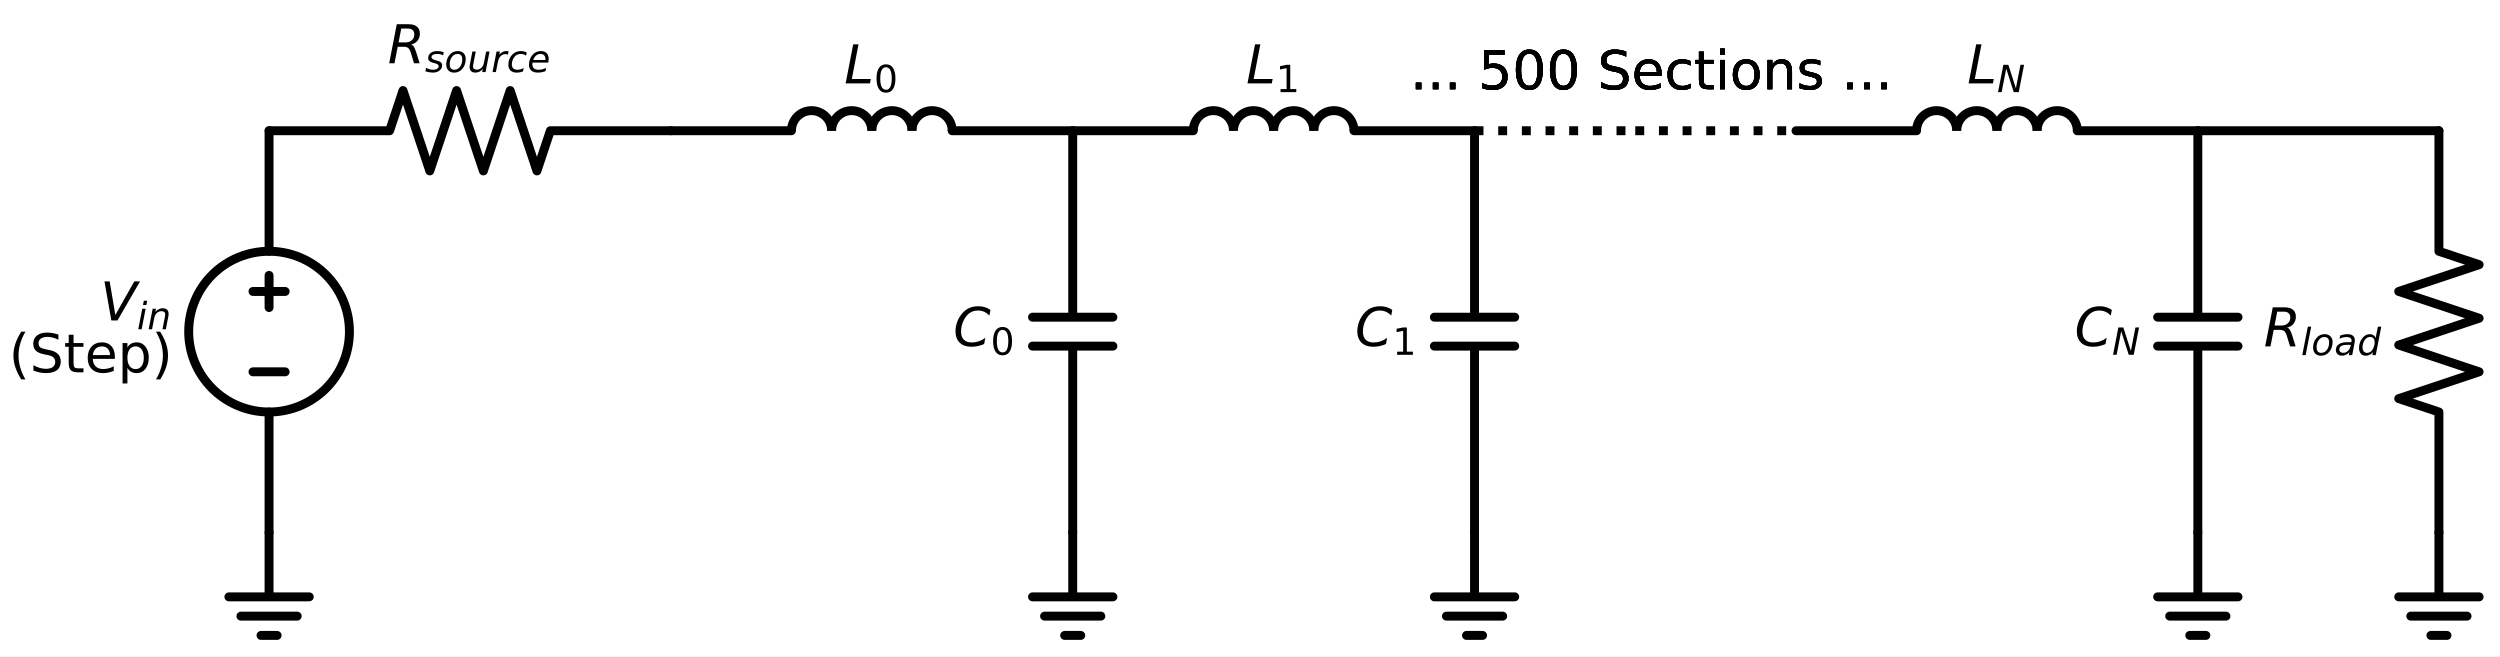
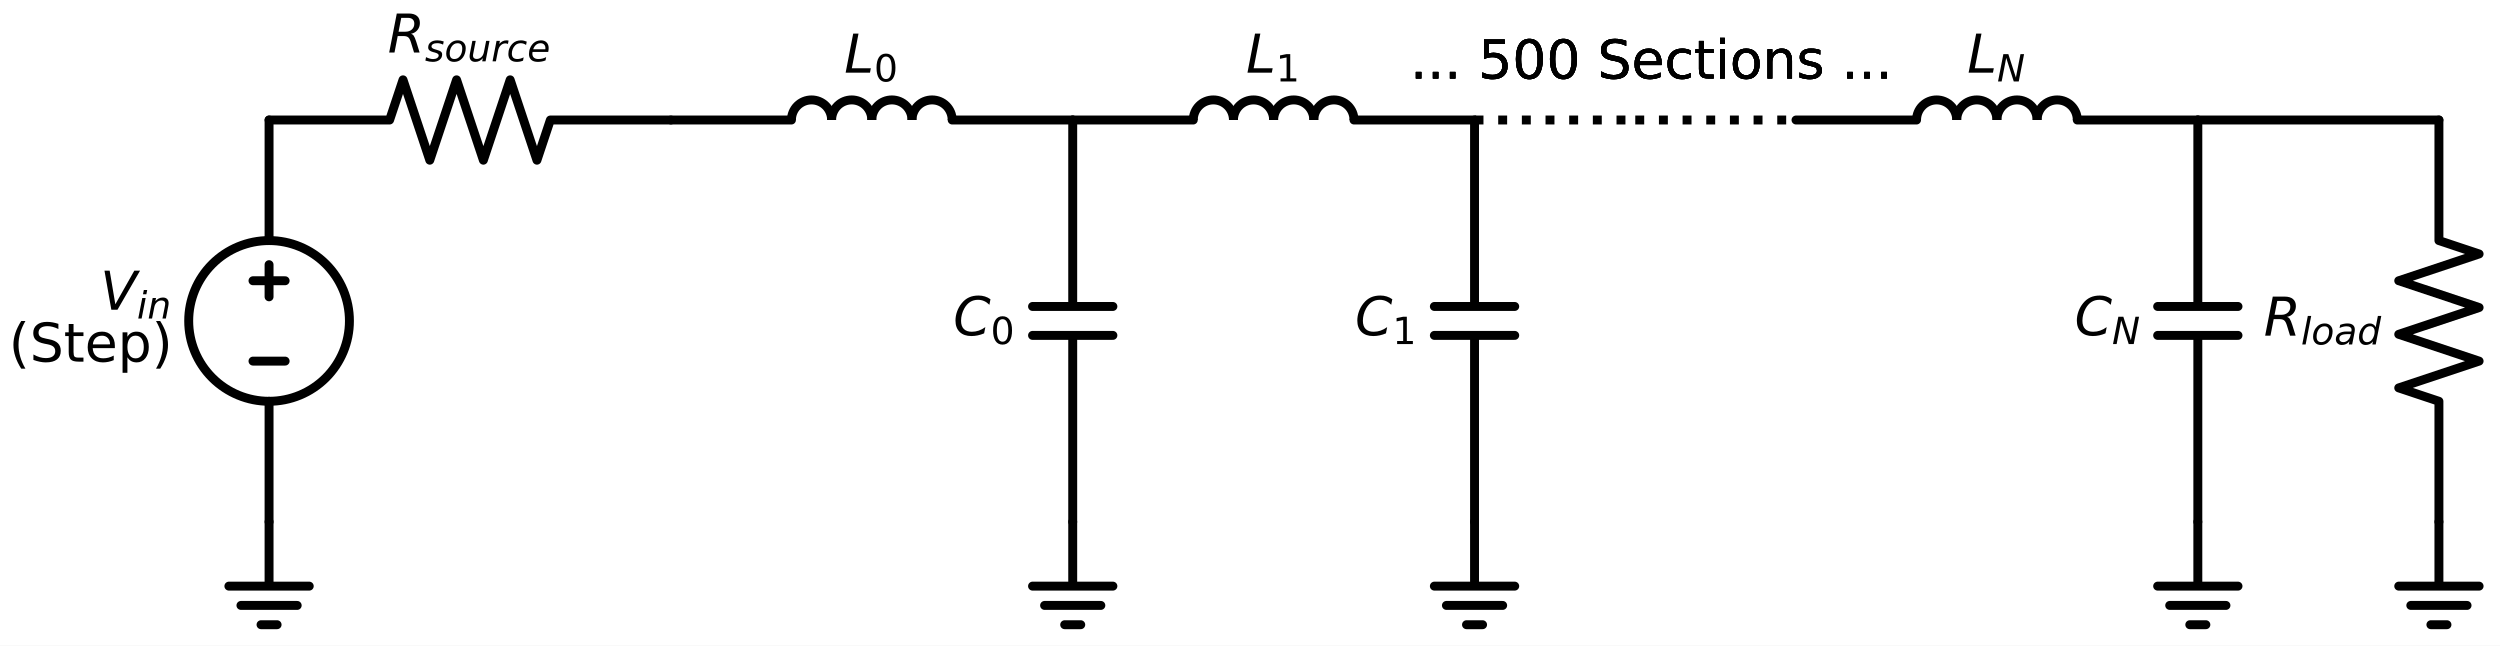
- <svg xmlns="http://www.w3.org/2000/svg" xmlns:xlink="http://www.w3.org/1999/xlink" width="559.944pt" height="147pt" viewBox="0 0 559.944 147" version="1.1">
+ <svg xmlns="http://www.w3.org/2000/svg" xmlns:xlink="http://www.w3.org/1999/xlink" width="559.944pt" height="144.6pt" viewBox="0 0 559.944 144.6" version="1.1">
  <defs>
    <style type="text/css">*{stroke-linejoin: round; stroke-linecap: butt}</style>
  </defs>
  <g id="figure_1">
    <g id="patch_1">
-       <path d="M 0 147  L 559.944 147  L 559.944 0  L 0 0  z " style="fill: #ffffff" />
+       <path d="M 0 144.6  L 559.944 144.6  L 559.944 0  L 0 0  z " style="fill: #ffffff" />
    </g>
    <g id="axes_1">
      <g id="patch_2">
-         <path d="M 60.264 92.28  C 65.038 92.28 69.616 90.383 72.992 87.008  C 76.367 83.632 78.264 79.054 78.264 74.28  C 78.264 69.506 76.367 64.928 72.992 61.552  C 69.616 58.177 65.038 56.28 60.264 56.28  C 55.49 56.28 50.912 58.177 47.536 61.552  C 44.161 64.928 42.264 69.506 42.264 74.28  C 42.264 79.054 44.161 83.632 47.536 87.008  C 50.912 90.383 55.49 92.28 60.264 92.28  L 60.264 92.28  z " clip-path="url(#p47daf1d12e)" style="fill: none; stroke: #000000; stroke-width: 2; stroke-linejoin: miter" />
+         <path d="M 60.264 89.88  C 65.038 89.88 69.616 87.983 72.992 84.608  C 76.367 81.232 78.264 76.654 78.264 71.88  C 78.264 67.106 76.367 62.528 72.992 59.152  C 69.616 55.777 65.038 53.88 60.264 53.88  C 55.49 53.88 50.912 55.777 47.536 59.152  C 44.161 62.528 42.264 67.106 42.264 71.88  C 42.264 76.654 44.161 81.232 47.536 84.608  C 50.912 87.983 55.49 89.88 60.264 89.88  L 60.264 89.88  z " clip-path="url(#p64f43b0d1f)" style="fill: none; stroke: #000000; stroke-width: 2; stroke-linejoin: miter" />
      </g>
      <g id="patch_3">
-         <path d="M 186.264 29.28  C 186.264 28.087 185.79 26.942 184.946 26.098  C 184.102 25.254 182.957 24.78 181.764 24.78  C 180.571 24.78 179.426 25.254 178.582 26.098  C 177.738 26.942 177.264 28.087 177.264 29.28  " clip-path="url(#p47daf1d12e)" style="fill: none; stroke: #000000; stroke-width: 2; stroke-linejoin: miter" />
+         <path d="M 186.264 26.88  C 186.264 25.687 185.79 24.542 184.946 23.698  C 184.102 22.854 182.957 22.38 181.764 22.38  C 180.571 22.38 179.426 22.854 178.582 23.698  C 177.738 24.542 177.264 25.687 177.264 26.88  " clip-path="url(#p64f43b0d1f)" style="fill: none; stroke: #000000; stroke-width: 2; stroke-linejoin: miter" />
      </g>
      <g id="patch_4">
-         <path d="M 195.264 29.28  C 195.264 28.087 194.79 26.942 193.946 26.098  C 193.102 25.254 191.957 24.78 190.764 24.78  C 189.571 24.78 188.426 25.254 187.582 26.098  C 186.738 26.942 186.264 28.087 186.264 29.28  " clip-path="url(#p47daf1d12e)" style="fill: none; stroke: #000000; stroke-width: 2; stroke-linejoin: miter" />
+         <path d="M 195.264 26.88  C 195.264 25.687 194.79 24.542 193.946 23.698  C 193.102 22.854 191.957 22.38 190.764 22.38  C 189.571 22.38 188.426 22.854 187.582 23.698  C 186.738 24.542 186.264 25.687 186.264 26.88  " clip-path="url(#p64f43b0d1f)" style="fill: none; stroke: #000000; stroke-width: 2; stroke-linejoin: miter" />
      </g>
      <g id="patch_5">
-         <path d="M 204.264 29.28  C 204.264 28.087 203.79 26.942 202.946 26.098  C 202.102 25.254 200.957 24.78 199.764 24.78  C 198.571 24.78 197.426 25.254 196.582 26.098  C 195.738 26.942 195.264 28.087 195.264 29.28  " clip-path="url(#p47daf1d12e)" style="fill: none; stroke: #000000; stroke-width: 2; stroke-linejoin: miter" />
+         <path d="M 204.264 26.88  C 204.264 25.687 203.79 24.542 202.946 23.698  C 202.102 22.854 200.957 22.38 199.764 22.38  C 198.571 22.38 197.426 22.854 196.582 23.698  C 195.738 24.542 195.264 25.687 195.264 26.88  " clip-path="url(#p64f43b0d1f)" style="fill: none; stroke: #000000; stroke-width: 2; stroke-linejoin: miter" />
      </g>
      <g id="patch_6">
-         <path d="M 213.264 29.28  C 213.264 28.087 212.79 26.942 211.946 26.098  C 211.102 25.254 209.957 24.78 208.764 24.78  C 207.571 24.78 206.426 25.254 205.582 26.098  C 204.738 26.942 204.264 28.087 204.264 29.28  " clip-path="url(#p47daf1d12e)" style="fill: none; stroke: #000000; stroke-width: 2; stroke-linejoin: miter" />
+         <path d="M 213.264 26.88  C 213.264 25.687 212.79 24.542 211.946 23.698  C 211.102 22.854 209.957 22.38 208.764 22.38  C 207.571 22.38 206.426 22.854 205.582 23.698  C 204.738 24.542 204.264 25.687 204.264 26.88  " clip-path="url(#p64f43b0d1f)" style="fill: none; stroke: #000000; stroke-width: 2; stroke-linejoin: miter" />
      </g>
      <g id="patch_7">
-         <path d="M 276.264 29.28  C 276.264 28.087 275.79 26.942 274.946 26.098  C 274.102 25.254 272.957 24.78 271.764 24.78  C 270.571 24.78 269.426 25.254 268.582 26.098  C 267.738 26.942 267.264 28.087 267.264 29.28  " clip-path="url(#p47daf1d12e)" style="fill: none; stroke: #000000; stroke-width: 2; stroke-linejoin: miter" />
+         <path d="M 276.264 26.88  C 276.264 25.687 275.79 24.542 274.946 23.698  C 274.102 22.854 272.957 22.38 271.764 22.38  C 270.571 22.38 269.426 22.854 268.582 23.698  C 267.738 24.542 267.264 25.687 267.264 26.88  " clip-path="url(#p64f43b0d1f)" style="fill: none; stroke: #000000; stroke-width: 2; stroke-linejoin: miter" />
      </g>
      <g id="patch_8">
-         <path d="M 285.264 29.28  C 285.264 28.087 284.79 26.942 283.946 26.098  C 283.102 25.254 281.957 24.78 280.764 24.78  C 279.571 24.78 278.426 25.254 277.582 26.098  C 276.738 26.942 276.264 28.087 276.264 29.28  " clip-path="url(#p47daf1d12e)" style="fill: none; stroke: #000000; stroke-width: 2; stroke-linejoin: miter" />
+         <path d="M 285.264 26.88  C 285.264 25.687 284.79 24.542 283.946 23.698  C 283.102 22.854 281.957 22.38 280.764 22.38  C 279.571 22.38 278.426 22.854 277.582 23.698  C 276.738 24.542 276.264 25.687 276.264 26.88  " clip-path="url(#p64f43b0d1f)" style="fill: none; stroke: #000000; stroke-width: 2; stroke-linejoin: miter" />
      </g>
      <g id="patch_9">
-         <path d="M 294.264 29.28  C 294.264 28.087 293.79 26.942 292.946 26.098  C 292.102 25.254 290.957 24.78 289.764 24.78  C 288.571 24.78 287.426 25.254 286.582 26.098  C 285.738 26.942 285.264 28.087 285.264 29.28  " clip-path="url(#p47daf1d12e)" style="fill: none; stroke: #000000; stroke-width: 2; stroke-linejoin: miter" />
+         <path d="M 294.264 26.88  C 294.264 25.687 293.79 24.542 292.946 23.698  C 292.102 22.854 290.957 22.38 289.764 22.38  C 288.571 22.38 287.426 22.854 286.582 23.698  C 285.738 24.542 285.264 25.687 285.264 26.88  " clip-path="url(#p64f43b0d1f)" style="fill: none; stroke: #000000; stroke-width: 2; stroke-linejoin: miter" />
      </g>
      <g id="patch_10">
-         <path d="M 303.264 29.28  C 303.264 28.087 302.79 26.942 301.946 26.098  C 301.102 25.254 299.957 24.78 298.764 24.78  C 297.571 24.78 296.426 25.254 295.582 26.098  C 294.738 26.942 294.264 28.087 294.264 29.28  " clip-path="url(#p47daf1d12e)" style="fill: none; stroke: #000000; stroke-width: 2; stroke-linejoin: miter" />
+         <path d="M 303.264 26.88  C 303.264 25.687 302.79 24.542 301.946 23.698  C 301.102 22.854 299.957 22.38 298.764 22.38  C 297.571 22.38 296.426 22.854 295.582 23.698  C 294.738 24.542 294.264 25.687 294.264 26.88  " clip-path="url(#p64f43b0d1f)" style="fill: none; stroke: #000000; stroke-width: 2; stroke-linejoin: miter" />
      </g>
      <g id="patch_11">
-         <path d="M 438.264 29.28  C 438.264 28.087 437.79 26.942 436.946 26.098  C 436.102 25.254 434.957 24.78 433.764 24.78  C 432.571 24.78 431.426 25.254 430.582 26.098  C 429.738 26.942 429.264 28.087 429.264 29.28  " clip-path="url(#p47daf1d12e)" style="fill: none; stroke: #000000; stroke-width: 2; stroke-linejoin: miter" />
+         <path d="M 438.264 26.88  C 438.264 25.687 437.79 24.542 436.946 23.698  C 436.102 22.854 434.957 22.38 433.764 22.38  C 432.571 22.38 431.426 22.854 430.582 23.698  C 429.738 24.542 429.264 25.687 429.264 26.88  " clip-path="url(#p64f43b0d1f)" style="fill: none; stroke: #000000; stroke-width: 2; stroke-linejoin: miter" />
      </g>
      <g id="patch_12">
-         <path d="M 447.264 29.28  C 447.264 28.087 446.79 26.942 445.946 26.098  C 445.102 25.254 443.957 24.78 442.764 24.78  C 441.571 24.78 440.426 25.254 439.582 26.098  C 438.738 26.942 438.264 28.087 438.264 29.28  " clip-path="url(#p47daf1d12e)" style="fill: none; stroke: #000000; stroke-width: 2; stroke-linejoin: miter" />
+         <path d="M 447.264 26.88  C 447.264 25.687 446.79 24.542 445.946 23.698  C 445.102 22.854 443.957 22.38 442.764 22.38  C 441.571 22.38 440.426 22.854 439.582 23.698  C 438.738 24.542 438.264 25.687 438.264 26.88  " clip-path="url(#p64f43b0d1f)" style="fill: none; stroke: #000000; stroke-width: 2; stroke-linejoin: miter" />
      </g>
      <g id="patch_13">
-         <path d="M 456.264 29.28  C 456.264 28.087 455.79 26.942 454.946 26.098  C 454.102 25.254 452.957 24.78 451.764 24.78  C 450.571 24.78 449.426 25.254 448.582 26.098  C 447.738 26.942 447.264 28.087 447.264 29.28  " clip-path="url(#p47daf1d12e)" style="fill: none; stroke: #000000; stroke-width: 2; stroke-linejoin: miter" />
+         <path d="M 456.264 26.88  C 456.264 25.687 455.79 24.542 454.946 23.698  C 454.102 22.854 452.957 22.38 451.764 22.38  C 450.571 22.38 449.426 22.854 448.582 23.698  C 447.738 24.542 447.264 25.687 447.264 26.88  " clip-path="url(#p64f43b0d1f)" style="fill: none; stroke: #000000; stroke-width: 2; stroke-linejoin: miter" />
      </g>
      <g id="patch_14">
-         <path d="M 465.264 29.28  C 465.264 28.087 464.79 26.942 463.946 26.098  C 463.102 25.254 461.957 24.78 460.764 24.78  C 459.571 24.78 458.426 25.254 457.582 26.098  C 456.738 26.942 456.264 28.087 456.264 29.28  " clip-path="url(#p47daf1d12e)" style="fill: none; stroke: #000000; stroke-width: 2; stroke-linejoin: miter" />
+         <path d="M 465.264 26.88  C 465.264 25.687 464.79 24.542 463.946 23.698  C 463.102 22.854 461.957 22.38 460.764 22.38  C 459.571 22.38 458.426 22.854 457.582 23.698  C 456.738 24.542 456.264 25.687 456.264 26.88  " clip-path="url(#p64f43b0d1f)" style="fill: none; stroke: #000000; stroke-width: 2; stroke-linejoin: miter" />
      </g>
      <g id="line2d_1">
-         <path d="M 60.264 119.28  L 60.264 133.68  L 51.264 133.68  L 69.264 133.68  M 53.964 138  L 66.564 138  M 58.464 142.32  L 62.064 142.32  " clip-path="url(#p47daf1d12e)" style="fill: none; stroke: #000000; stroke-width: 2; stroke-linecap: round" />
+         <path d="M 60.264 116.88  L 60.264 131.28  L 51.264 131.28  L 69.264 131.28  M 53.964 135.6  L 66.564 135.6  M 58.464 139.92  L 62.064 139.92  " clip-path="url(#p64f43b0d1f)" style="fill: none; stroke: #000000; stroke-width: 2; stroke-linecap: round" />
      </g>
      <g id="line2d_2">
-         <path d="M 60.264 119.28  L 60.264 92.28  L 60.264 92.28  M 60.264 56.28  L 60.264 56.28  L 60.264 29.28  " clip-path="url(#p47daf1d12e)" style="fill: none; stroke: #000000; stroke-width: 2; stroke-linecap: round" />
+         <path d="M 60.264 116.88  L 60.264 89.88  L 60.264 89.88  M 60.264 53.88  L 60.264 53.88  L 60.264 26.88  " clip-path="url(#p64f43b0d1f)" style="fill: none; stroke: #000000; stroke-width: 2; stroke-linecap: round" />
      </g>
      <g id="line2d_3">
-         <path d="M 63.864 83.28  L 56.664 83.28  " clip-path="url(#p47daf1d12e)" style="fill: none; stroke: #000000; stroke-width: 2; stroke-linecap: round" />
+         <path d="M 63.864 80.88  L 56.664 80.88  " clip-path="url(#p64f43b0d1f)" style="fill: none; stroke: #000000; stroke-width: 2; stroke-linecap: round" />
      </g>
      <g id="line2d_4">
-         <path d="M 60.264 68.88  L 60.264 61.68  " clip-path="url(#p47daf1d12e)" style="fill: none; stroke: #000000; stroke-width: 2; stroke-linecap: round" />
+         <path d="M 60.264 66.48  L 60.264 59.28  " clip-path="url(#p64f43b0d1f)" style="fill: none; stroke: #000000; stroke-width: 2; stroke-linecap: round" />
      </g>
      <g id="line2d_5">
-         <path d="M 63.864 65.28  L 56.664 65.28  " clip-path="url(#p47daf1d12e)" style="fill: none; stroke: #000000; stroke-width: 2; stroke-linecap: round" />
+         <path d="M 63.864 62.88  L 56.664 62.88  " clip-path="url(#p64f43b0d1f)" style="fill: none; stroke: #000000; stroke-width: 2; stroke-linecap: round" />
      </g>
      <g id="line2d_6">
-         <path d="M 60.264 29.28  L 87.264 29.28  L 90.264 20.28  L 96.264 38.28  L 102.264 20.28  L 108.264 38.28  L 114.264 20.28  L 120.264 38.28  L 123.264 29.28  L 150.264 29.28  " clip-path="url(#p47daf1d12e)" style="fill: none; stroke: #000000; stroke-width: 2; stroke-linecap: round" />
+         <path d="M 60.264 26.88  L 87.264 26.88  L 90.264 17.88  L 96.264 35.88  L 102.264 17.88  L 108.264 35.88  L 114.264 17.88  L 120.264 35.88  L 123.264 26.88  L 150.264 26.88  " clip-path="url(#p64f43b0d1f)" style="fill: none; stroke: #000000; stroke-width: 2; stroke-linecap: round" />
      </g>
      <g id="line2d_7">
-         <path d="M 150.264 29.28  L 177.264 29.28  M 213.264 29.28  L 240.264 29.28  " clip-path="url(#p47daf1d12e)" style="fill: none; stroke: #000000; stroke-width: 2; stroke-linecap: round" />
+         <path d="M 150.264 26.88  L 177.264 26.88  M 213.264 26.88  L 240.264 26.88  " clip-path="url(#p64f43b0d1f)" style="fill: none; stroke: #000000; stroke-width: 2; stroke-linecap: round" />
      </g>
      <g id="line2d_8">
-         <path d="M 240.264 29.28  L 240.264 71.04  M 249.264 71.04  L 231.264 71.04  M 249.264 77.52  L 231.264 77.52  M 240.264 77.52  L 240.264 119.28  " clip-path="url(#p47daf1d12e)" style="fill: none; stroke: #000000; stroke-width: 2; stroke-linecap: round" />
+         <path d="M 240.264 26.88  L 240.264 68.64  M 249.264 68.64  L 231.264 68.64  M 249.264 75.12  L 231.264 75.12  M 240.264 75.12  L 240.264 116.88  " clip-path="url(#p64f43b0d1f)" style="fill: none; stroke: #000000; stroke-width: 2; stroke-linecap: round" />
      </g>
      <g id="line2d_9">
-         <path d="M 240.264 119.28  L 240.264 133.68  L 231.264 133.68  L 249.264 133.68  M 233.964 138  L 246.564 138  M 238.464 142.32  L 242.064 142.32  " clip-path="url(#p47daf1d12e)" style="fill: none; stroke: #000000; stroke-width: 2; stroke-linecap: round" />
+         <path d="M 240.264 116.88  L 240.264 131.28  L 231.264 131.28  L 249.264 131.28  M 233.964 135.6  L 246.564 135.6  M 238.464 139.92  L 242.064 139.92  " clip-path="url(#p64f43b0d1f)" style="fill: none; stroke: #000000; stroke-width: 2; stroke-linecap: round" />
      </g>
      <g id="line2d_10">
-         <path d="M 240.264 29.28  L 267.264 29.28  M 303.264 29.28  L 330.264 29.28  " clip-path="url(#p47daf1d12e)" style="fill: none; stroke: #000000; stroke-width: 2; stroke-linecap: round" />
+         <path d="M 240.264 26.88  L 267.264 26.88  M 303.264 26.88  L 330.264 26.88  " clip-path="url(#p64f43b0d1f)" style="fill: none; stroke: #000000; stroke-width: 2; stroke-linecap: round" />
      </g>
      <g id="line2d_11">
-         <path d="M 330.264 29.28  L 330.264 71.04  M 339.264 71.04  L 321.264 71.04  M 339.264 77.52  L 321.264 77.52  M 330.264 77.52  L 330.264 119.28  " clip-path="url(#p47daf1d12e)" style="fill: none; stroke: #000000; stroke-width: 2; stroke-linecap: round" />
+         <path d="M 330.264 26.88  L 330.264 68.64  M 339.264 68.64  L 321.264 68.64  M 339.264 75.12  L 321.264 75.12  M 330.264 75.12  L 330.264 116.88  " clip-path="url(#p64f43b0d1f)" style="fill: none; stroke: #000000; stroke-width: 2; stroke-linecap: round" />
      </g>
      <g id="line2d_12">
-         <path d="M 330.264 119.28  L 330.264 133.68  L 321.264 133.68  L 339.264 133.68  M 323.964 138  L 336.564 138  M 328.464 142.32  L 332.064 142.32  " clip-path="url(#p47daf1d12e)" style="fill: none; stroke: #000000; stroke-width: 2; stroke-linecap: round" />
+         <path d="M 330.264 116.88  L 330.264 131.28  L 321.264 131.28  L 339.264 131.28  M 323.964 135.6  L 336.564 135.6  M 328.464 139.92  L 332.064 139.92  " clip-path="url(#p64f43b0d1f)" style="fill: none; stroke: #000000; stroke-width: 2; stroke-linecap: round" />
      </g>
      <g id="line2d_13">
-         <path d="M 330.264 29.28  L 348.264 29.28  L 366.264 29.28  " clip-path="url(#p47daf1d12e)" style="fill: none; stroke-dasharray: 2,3.3; stroke-dashoffset: 0; stroke: #000000; stroke-width: 2" />
+         <path d="M 330.264 26.88  L 348.264 26.88  L 366.264 26.88  " clip-path="url(#p64f43b0d1f)" style="fill: none; stroke-dasharray: 2,3.3; stroke-dashoffset: 0; stroke: #000000; stroke-width: 2" />
      </g>
      <g id="line2d_14">
-         <path d="M 366.264 29.28  L 384.264 29.28  L 402.264 29.28  " clip-path="url(#p47daf1d12e)" style="fill: none; stroke-dasharray: 2,3.3; stroke-dashoffset: 0; stroke: #000000; stroke-width: 2" />
+         <path d="M 366.264 26.88  L 384.264 26.88  L 402.264 26.88  " clip-path="url(#p64f43b0d1f)" style="fill: none; stroke-dasharray: 2,3.3; stroke-dashoffset: 0; stroke: #000000; stroke-width: 2" />
      </g>
      <g id="line2d_15">
-         <path d="M 402.264 29.28  L 429.264 29.28  M 465.264 29.28  L 492.264 29.28  " clip-path="url(#p47daf1d12e)" style="fill: none; stroke: #000000; stroke-width: 2; stroke-linecap: round" />
+         <path d="M 402.264 26.88  L 429.264 26.88  M 465.264 26.88  L 492.264 26.88  " clip-path="url(#p64f43b0d1f)" style="fill: none; stroke: #000000; stroke-width: 2; stroke-linecap: round" />
      </g>
      <g id="line2d_16">
-         <path d="M 492.264 29.28  L 492.264 71.04  M 501.264 71.04  L 483.264 71.04  M 501.264 77.52  L 483.264 77.52  M 492.264 77.52  L 492.264 119.28  " clip-path="url(#p47daf1d12e)" style="fill: none; stroke: #000000; stroke-width: 2; stroke-linecap: round" />
+         <path d="M 492.264 26.88  L 492.264 68.64  M 501.264 68.64  L 483.264 68.64  M 501.264 75.12  L 483.264 75.12  M 492.264 75.12  L 492.264 116.88  " clip-path="url(#p64f43b0d1f)" style="fill: none; stroke: #000000; stroke-width: 2; stroke-linecap: round" />
      </g>
      <g id="line2d_17">
-         <path d="M 492.264 119.28  L 492.264 133.68  L 483.264 133.68  L 501.264 133.68  M 485.964 138  L 498.564 138  M 490.464 142.32  L 494.064 142.32  " clip-path="url(#p47daf1d12e)" style="fill: none; stroke: #000000; stroke-width: 2; stroke-linecap: round" />
+         <path d="M 492.264 116.88  L 492.264 131.28  L 483.264 131.28  L 501.264 131.28  M 485.964 135.6  L 498.564 135.6  M 490.464 139.92  L 494.064 139.92  " clip-path="url(#p64f43b0d1f)" style="fill: none; stroke: #000000; stroke-width: 2; stroke-linecap: round" />
      </g>
      <g id="line2d_18">
-         <path d="M 492.264 29.28  L 519.264 29.28  L 546.264 29.28  " clip-path="url(#p47daf1d12e)" style="fill: none; stroke: #000000; stroke-width: 2; stroke-linecap: round" />
+         <path d="M 492.264 26.88  L 519.264 26.88  L 546.264 26.88  " clip-path="url(#p64f43b0d1f)" style="fill: none; stroke: #000000; stroke-width: 2; stroke-linecap: round" />
      </g>
      <g id="line2d_19">
-         <path d="M 546.264 29.28  L 546.264 56.28  L 555.264 59.28  L 537.264 65.28  L 555.264 71.28  L 537.264 77.28  L 555.264 83.28  L 537.264 89.28  L 546.264 92.28  L 546.264 119.28  " clip-path="url(#p47daf1d12e)" style="fill: none; stroke: #000000; stroke-width: 2; stroke-linecap: round" />
+         <path d="M 546.264 26.88  L 546.264 53.88  L 555.264 56.88  L 537.264 62.88  L 555.264 68.88  L 537.264 74.88  L 555.264 80.88  L 537.264 86.88  L 546.264 89.88  L 546.264 116.88  " clip-path="url(#p64f43b0d1f)" style="fill: none; stroke: #000000; stroke-width: 2; stroke-linecap: round" />
      </g>
      <g id="line2d_20">
-         <path d="M 546.264 119.28  L 546.264 133.68  L 537.264 133.68  L 555.264 133.68  M 539.964 138  L 552.564 138  M 544.464 142.32  L 548.064 142.32  " clip-path="url(#p47daf1d12e)" style="fill: none; stroke: #000000; stroke-width: 2; stroke-linecap: round" />
+         <path d="M 546.264 116.88  L 546.264 131.28  L 537.264 131.28  L 555.264 131.28  M 539.964 135.6  L 552.564 135.6  M 544.464 139.92  L 548.064 139.92  " clip-path="url(#p64f43b0d1f)" style="fill: none; stroke: #000000; stroke-width: 2; stroke-linecap: round" />
      </g>
      <g id="text_1">
-         <g transform="translate(22.464 71.78437) scale(0.12 -0.12)">
+         <g transform="translate(22.464 69.38438) scale(0.12 -0.12)">
          <defs>
            <path id="DejaVuSans-Oblique-56" d="M 1319 0  L 500 4666  L 1119 4666  L 1797 653  L 4063 4666  L 4750 4666  L 2053 0  L 1319 0  z " transform="scale(0.015625)" />
            <path id="DejaVuSans-Oblique-69" d="M 1172 4863  L 1747 4863  L 1606 4134  L 1031 4134  L 1172 4863  z M 909 3500  L 1484 3500  L 800 0  L 225 0  L 909 3500  z " transform="scale(0.015625)" />
            <path id="DejaVuSans-Oblique-6e" d="M 3566 2113  L 3156 0  L 2578 0  L 2988 2091  Q 3016 2238 3031 2350  Q 3047 2463 3047 2528  Q 3047 2791 2881 2937  Q 2716 3084 2419 3084  Q 1956 3084 1622 2776  Q 1288 2469 1184 1941  L 800 0  L 225 0  L 903 3500  L 1478 3500  L 1363 2950  Q 1603 3253 1940 3418  Q 2278 3584 2650 3584  Q 3113 3584 3367 3334  Q 3622 3084 3622 2631  Q 3622 2519 3608 2391  Q 3594 2263 3566 2113  z " transform="scale(0.015625)" />
          </defs>
          <use xlink:href="#DejaVuSans-Oblique-56" transform="translate(0 0.09375)" />
          <use xlink:href="#DejaVuSans-Oblique-69" transform="translate(68.4082 -16.3125) scale(0.7)" />
          <use xlink:href="#DejaVuSans-Oblique-6e" transform="translate(87.85644 -16.3125) scale(0.7)" />
        </g>
-         <g transform="translate(1.975875 83.39812) scale(0.12 -0.12)">
+         <g transform="translate(1.975875 80.99813) scale(0.12 -0.12)">
          <defs>
            <path id="DejaVuSans-28" d="M 1984 4856  Q 1566 4138 1362 3434  Q 1159 2731 1159 2009  Q 1159 1288 1364 580  Q 1569 -128 1984 -844  L 1484 -844  Q 1016 -109 783 600  Q 550 1309 550 2009  Q 550 2706 781 3412  Q 1013 4119 1484 4856  L 1984 4856  z " transform="scale(0.015625)" />
            <path id="DejaVuSans-53" d="M 3425 4513  L 3425 3897  Q 3066 4069 2747 4153  Q 2428 4238 2131 4238  Q 1616 4238 1336 4038  Q 1056 3838 1056 3469  Q 1056 3159 1242 3001  Q 1428 2844 1947 2747  L 2328 2669  Q 3034 2534 3370 2195  Q 3706 1856 3706 1288  Q 3706 609 3251 259  Q 2797 -91 1919 -91  Q 1588 -91 1214 -16  Q 841 59 441 206  L 441 856  Q 825 641 1194 531  Q 1563 422 1919 422  Q 2459 422 2753 634  Q 3047 847 3047 1241  Q 3047 1584 2836 1778  Q 2625 1972 2144 2069  L 1759 2144  Q 1053 2284 737 2584  Q 422 2884 422 3419  Q 422 4038 858 4394  Q 1294 4750 2059 4750  Q 2388 4750 2728 4690  Q 3069 4631 3425 4513  z " transform="scale(0.015625)" />
            <path id="DejaVuSans-74" d="M 1172 4494  L 1172 3500  L 2356 3500  L 2356 3053  L 1172 3053  L 1172 1153  Q 1172 725 1289 603  Q 1406 481 1766 481  L 2356 481  L 2356 0  L 1766 0  Q 1100 0 847 248  Q 594 497 594 1153  L 594 3053  L 172 3053  L 172 3500  L 594 3500  L 594 4494  L 1172 4494  z " transform="scale(0.015625)" />
            <path id="DejaVuSans-65" d="M 3597 1894  L 3597 1613  L 953 1613  Q 991 1019 1311 708  Q 1631 397 2203 397  Q 2534 397 2845 478  Q 3156 559 3463 722  L 3463 178  Q 3153 47 2828 -22  Q 2503 -91 2169 -91  Q 1331 -91 842 396  Q 353 884 353 1716  Q 353 2575 817 3079  Q 1281 3584 2069 3584  Q 2775 3584 3186 3129  Q 3597 2675 3597 1894  z M 3022 2063  Q 3016 2534 2758 2815  Q 2500 3097 2075 3097  Q 1594 3097 1305 2825  Q 1016 2553 972 2059  L 3022 2063  z " transform="scale(0.015625)" />
            <path id="DejaVuSans-70" d="M 1159 525  L 1159 -1331  L 581 -1331  L 581 3500  L 1159 3500  L 1159 2969  Q 1341 3281 1617 3432  Q 1894 3584 2278 3584  Q 2916 3584 3314 3078  Q 3713 2572 3713 1747  Q 3713 922 3314 415  Q 2916 -91 2278 -91  Q 1894 -91 1617 61  Q 1341 213 1159 525  z M 3116 1747  Q 3116 2381 2855 2742  Q 2594 3103 2138 3103  Q 1681 3103 1420 2742  Q 1159 2381 1159 1747  Q 1159 1113 1420 752  Q 1681 391 2138 391  Q 2594 391 2855 752  Q 3116 1113 3116 1747  z " transform="scale(0.015625)" />
            <path id="DejaVuSans-29" d="M 513 4856  L 1013 4856  Q 1481 4119 1714 3412  Q 1947 2706 1947 2009  Q 1947 1309 1714 600  Q 1481 -109 1013 -844  L 513 -844  Q 928 -128 1133 580  Q 1338 1288 1338 2009  Q 1338 2731 1133 3434  Q 928 4138 513 4856  z " transform="scale(0.015625)" />
          </defs>
          <use xlink:href="#DejaVuSans-28" />
          <use xlink:href="#DejaVuSans-53" transform="translate(39.01367 0)" />
          <use xlink:href="#DejaVuSans-74" transform="translate(102.4902 0)" />
          <use xlink:href="#DejaVuSans-65" transform="translate(141.6992 0)" />
          <use xlink:href="#DejaVuSans-70" transform="translate(203.2227 0)" />
          <use xlink:href="#DejaVuSans-29" transform="translate(266.6992 0)" />
        </g>
      </g>
      <g id="text_2">
-         <g transform="translate(86.844 14.18437) scale(0.12 -0.12)">
+         <g transform="translate(86.844 11.78438) scale(0.12 -0.12)">
          <defs>
            <path id="DejaVuSans-Oblique-52" d="M 1613 4147  L 1294 2491  L 2106 2491  Q 2584 2491 2879 2755  Q 3175 3019 3175 3444  Q 3175 3784 2976 3965  Q 2778 4147 2406 4147  L 1613 4147  z M 2772 2241  Q 2972 2194 3105 2009  Q 3238 1825 3413 1275  L 3809 0  L 3144 0  L 2778 1197  Q 2638 1659 2453 1815  Q 2269 1972 1888 1972  L 1191 1972  L 806 0  L 172 0  L 1081 4666  L 2503 4666  Q 3150 4666 3495 4373  Q 3841 4081 3841 3531  Q 3841 3044 3547 2687  Q 3253 2331 2772 2241  z " transform="scale(0.015625)" />
            <path id="DejaVuSans-Oblique-73" d="M 3200 3397  L 3091 2853  Q 2863 2978 2609 3040  Q 2356 3103 2088 3103  Q 1634 3103 1373 2948  Q 1113 2794 1113 2528  Q 1113 2219 1719 2053  Q 1766 2041 1788 2034  L 1972 1978  Q 2547 1819 2739 1644  Q 2931 1469 2931 1166  Q 2931 609 2489 259  Q 2047 -91 1331 -91  Q 1053 -91 747 -37  Q 441 16 72 128  L 184 722  Q 500 559 806 475  Q 1113 391 1394 391  Q 1816 391 2080 572  Q 2344 753 2344 1031  Q 2344 1331 1650 1516  L 1591 1531  L 1394 1581  Q 956 1697 753 1886  Q 550 2075 550 2369  Q 550 2928 970 3256  Q 1391 3584 2113 3584  Q 2397 3584 2667 3537  Q 2938 3491 3200 3397  z " transform="scale(0.015625)" />
            <path id="DejaVuSans-Oblique-6f" d="M 1625 -91  Q 1009 -91 651 289  Q 294 669 294 1325  Q 294 1706 417 2101  Q 541 2497 738 2766  Q 1047 3184 1428 3384  Q 1809 3584 2291 3584  Q 2888 3584 3255 3212  Q 3622 2841 3622 2241  Q 3622 1825 3500 1412  Q 3378 1000 3181 728  Q 2875 309 2494 109  Q 2113 -91 1625 -91  z M 891 1344  Q 891 869 1089 633  Q 1288 397 1691 397  Q 2269 397 2648 901  Q 3028 1406 3028 2181  Q 3028 2634 2825 2865  Q 2622 3097 2228 3097  Q 1903 3097 1650 2945  Q 1397 2794 1197 2484  Q 1050 2253 970 1956  Q 891 1659 891 1344  z " transform="scale(0.015625)" />
            <path id="DejaVuSans-Oblique-75" d="M 428 1388  L 838 3500  L 1416 3500  L 1006 1409  Q 975 1256 961 1147  Q 947 1038 947 966  Q 947 700 1109 554  Q 1272 409 1569 409  Q 2031 409 2368 721  Q 2706 1034 2809 1563  L 3194 3500  L 3769 3500  L 3091 0  L 2516 0  L 2631 550  Q 2388 244 2052 76  Q 1716 -91 1338 -91  Q 878 -91 622 161  Q 366 413 366 863  Q 366 956 381 1097  Q 397 1238 428 1388  z " transform="scale(0.015625)" />
            <path id="DejaVuSans-Oblique-72" d="M 2853 2969  Q 2766 3016 2653 3041  Q 2541 3066 2413 3066  Q 1953 3066 1609 2717  Q 1266 2369 1153 1784  L 800 0  L 225 0  L 909 3500  L 1484 3500  L 1375 2956  Q 1603 3259 1920 3421  Q 2238 3584 2597 3584  Q 2691 3584 2781 3573  Q 2872 3563 2963 3538  L 2853 2969  z " transform="scale(0.015625)" />
            <path id="DejaVuSans-Oblique-63" d="M 3431 3366  L 3316 2797  Q 3109 2947 2876 3022  Q 2644 3097 2394 3097  Q 2119 3097 1870 3000  Q 1622 2903 1453 2725  Q 1184 2453 1037 2087  Q 891 1722 891 1331  Q 891 859 1127 628  Q 1363 397 1844 397  Q 2081 397 2348 469  Q 2616 541 2906 684  L 2797 116  Q 2547 13 2283 -39  Q 2019 -91 1741 -91  Q 1044 -91 669 257  Q 294 606 294 1253  Q 294 1797 489 2255  Q 684 2713 1069 3078  Q 1331 3328 1684 3456  Q 2038 3584 2456 3584  Q 2700 3584 2940 3529  Q 3181 3475 3431 3366  z " transform="scale(0.015625)" />
            <path id="DejaVuSans-Oblique-65" d="M 3078 2063  Q 3088 2113 3092 2166  Q 3097 2219 3097 2272  Q 3097 2653 2873 2875  Q 2650 3097 2266 3097  Q 1838 3097 1509 2826  Q 1181 2556 1013 2059  L 3078 2063  z M 3578 1613  L 903 1613  Q 884 1494 878 1425  Q 872 1356 872 1306  Q 872 872 1139 634  Q 1406 397 1894 397  Q 2269 397 2603 481  Q 2938 566 3225 728  L 3116 159  Q 2806 34 2476 -28  Q 2147 -91 1806 -91  Q 1078 -91 686 257  Q 294 606 294 1247  Q 294 1794 489 2264  Q 684 2734 1063 3103  Q 1306 3334 1642 3459  Q 1978 3584 2356 3584  Q 2950 3584 3301 3228  Q 3653 2872 3653 2272  Q 3653 2128 3634 1964  Q 3616 1800 3578 1613  z " transform="scale(0.015625)" />
          </defs>
          <use xlink:href="#DejaVuSans-Oblique-52" transform="translate(0 0.09375)" />
          <use xlink:href="#DejaVuSans-Oblique-73" transform="translate(69.48242 -16.3125) scale(0.7)" />
          <use xlink:href="#DejaVuSans-Oblique-6f" transform="translate(105.9521 -16.3125) scale(0.7)" />
          <use xlink:href="#DejaVuSans-Oblique-75" transform="translate(148.7793 -16.3125) scale(0.7)" />
          <use xlink:href="#DejaVuSans-Oblique-72" transform="translate(193.1445 -16.3125) scale(0.7)" />
          <use xlink:href="#DejaVuSans-Oblique-63" transform="translate(221.9238 -16.3125) scale(0.7)" />
          <use xlink:href="#DejaVuSans-Oblique-65" transform="translate(260.4102 -16.3125) scale(0.7)" />
        </g>
      </g>
      <g id="text_3">
-         <g transform="translate(189.084 18.6844) scale(0.12 -0.12)">
+         <g transform="translate(189.084 16.2844) scale(0.12 -0.12)">
          <defs>
            <path id="DejaVuSans-Oblique-4c" d="M 1075 4666  L 1709 4666  L 909 525  L 3181 525  L 3078 0  L 172 0  L 1075 4666  z " transform="scale(0.015625)" />
            <path id="DejaVuSans-30" d="M 2034 4250  Q 1547 4250 1301 3770  Q 1056 3291 1056 2328  Q 1056 1369 1301 889  Q 1547 409 2034 409  Q 2525 409 2770 889  Q 3016 1369 3016 2328  Q 3016 3291 2770 3770  Q 2525 4250 2034 4250  z M 2034 4750  Q 2819 4750 3233 4129  Q 3647 3509 3647 2328  Q 3647 1150 3233 529  Q 2819 -91 2034 -91  Q 1250 -91 836 529  Q 422 1150 422 2328  Q 422 3509 836 4129  Q 1250 4750 2034 4750  z " transform="scale(0.015625)" />
          </defs>
          <use xlink:href="#DejaVuSans-Oblique-4c" transform="translate(0 0.09375)" />
          <use xlink:href="#DejaVuSans-30" transform="translate(55.71289 -16.3125) scale(0.7)" />
        </g>
      </g>
      <g id="text_4">
-         <g transform="translate(213.504 77.59125) scale(0.12 -0.12)">
+         <g transform="translate(213.504 75.19125) scale(0.12 -0.12)">
          <defs>
            <path id="DejaVuSans-Oblique-43" d="M 4447 4306  L 4319 3641  Q 4019 3944 3683 4091  Q 3347 4238 2956 4238  Q 2422 4238 2017 3981  Q 1613 3725 1319 3200  Q 1131 2863 1032 2486  Q 934 2109 934 1728  Q 934 1091 1264 756  Q 1594 422 2222 422  Q 2656 422 3056 561  Q 3456 700 3834 978  L 3688 231  Q 3316 72 2936 -9  Q 2556 -91 2175 -91  Q 1278 -91 773 396  Q 269 884 269 1753  Q 269 2309 461 2846  Q 653 3384 1013 3828  Q 1394 4300 1883 4525  Q 2372 4750 3022 4750  Q 3422 4750 3780 4639  Q 4138 4528 4447 4306  z " transform="scale(0.015625)" />
          </defs>
          <use xlink:href="#DejaVuSans-Oblique-43" transform="translate(0 0.78125)" />
          <use xlink:href="#DejaVuSans-30" transform="translate(69.82422 -15.625) scale(0.7)" />
        </g>
      </g>
      <g id="text_5">
-         <g transform="translate(279.084 18.6844) scale(0.12 -0.12)">
+         <g transform="translate(279.084 16.2844) scale(0.12 -0.12)">
          <defs>
            <path id="DejaVuSans-31" d="M 794 531  L 1825 531  L 1825 4091  L 703 3866  L 703 4441  L 1819 4666  L 2450 4666  L 2450 531  L 3481 531  L 3481 0  L 794 0  L 794 531  z " transform="scale(0.015625)" />
          </defs>
          <use xlink:href="#DejaVuSans-Oblique-4c" transform="translate(0 0.09375)" />
          <use xlink:href="#DejaVuSans-31" transform="translate(55.71289 -16.3125) scale(0.7)" />
        </g>
      </g>
      <g id="text_6">
-         <g transform="translate(303.504 77.59125) scale(0.12 -0.12)">
+         <g transform="translate(303.504 75.19125) scale(0.12 -0.12)">
          <use xlink:href="#DejaVuSans-Oblique-43" transform="translate(0 0.78125)" />
          <use xlink:href="#DejaVuSans-31" transform="translate(69.82422 -15.625) scale(0.7)" />
        </g>
      </g>
      <g id="text_7">
-         <g transform="translate(312.0174 19.99125) scale(0.12 -0.12)">
+         <g transform="translate(312.0174 17.59125) scale(0.12 -0.12)">
          <defs>
            <path id="DejaVuSans-20" transform="scale(0.015625)" />
            <path id="DejaVuSans-2e" d="M 684 794  L 1344 794  L 1344 0  L 684 0  L 684 794  z " transform="scale(0.015625)" />
            <path id="DejaVuSans-35" d="M 691 4666  L 3169 4666  L 3169 4134  L 1269 4134  L 1269 2991  Q 1406 3038 1543 3061  Q 1681 3084 1819 3084  Q 2600 3084 3056 2656  Q 3513 2228 3513 1497  Q 3513 744 3044 326  Q 2575 -91 1722 -91  Q 1428 -91 1123 -41  Q 819 9 494 109  L 494 744  Q 775 591 1075 516  Q 1375 441 1709 441  Q 2250 441 2565 725  Q 2881 1009 2881 1497  Q 2881 1984 2565 2268  Q 2250 2553 1709 2553  Q 1456 2553 1204 2497  Q 953 2441 691 2322  L 691 4666  z " transform="scale(0.015625)" />
            <path id="DejaVuSans-63" d="M 3122 3366  L 3122 2828  Q 2878 2963 2633 3030  Q 2388 3097 2138 3097  Q 1578 3097 1268 2742  Q 959 2388 959 1747  Q 959 1106 1268 751  Q 1578 397 2138 397  Q 2388 397 2633 464  Q 2878 531 3122 666  L 3122 134  Q 2881 22 2623 -34  Q 2366 -91 2075 -91  Q 1284 -91 818 406  Q 353 903 353 1747  Q 353 2603 823 3093  Q 1294 3584 2113 3584  Q 2378 3584 2631 3529  Q 2884 3475 3122 3366  z " transform="scale(0.015625)" />
            <path id="DejaVuSans-69" d="M 603 3500  L 1178 3500  L 1178 0  L 603 0  L 603 3500  z M 603 4863  L 1178 4863  L 1178 4134  L 603 4134  L 603 4863  z " transform="scale(0.015625)" />
            <path id="DejaVuSans-6f" d="M 1959 3097  Q 1497 3097 1228 2736  Q 959 2375 959 1747  Q 959 1119 1226 758  Q 1494 397 1959 397  Q 2419 397 2687 759  Q 2956 1122 2956 1747  Q 2956 2369 2687 2733  Q 2419 3097 1959 3097  z M 1959 3584  Q 2709 3584 3137 3096  Q 3566 2609 3566 1747  Q 3566 888 3137 398  Q 2709 -91 1959 -91  Q 1206 -91 779 398  Q 353 888 353 1747  Q 353 2609 779 3096  Q 1206 3584 1959 3584  z " transform="scale(0.015625)" />
            <path id="DejaVuSans-6e" d="M 3513 2113  L 3513 0  L 2938 0  L 2938 2094  Q 2938 2591 2744 2837  Q 2550 3084 2163 3084  Q 1697 3084 1428 2787  Q 1159 2491 1159 1978  L 1159 0  L 581 0  L 581 3500  L 1159 3500  L 1159 2956  Q 1366 3272 1645 3428  Q 1925 3584 2291 3584  Q 2894 3584 3203 3211  Q 3513 2838 3513 2113  z " transform="scale(0.015625)" />
            <path id="DejaVuSans-73" d="M 2834 3397  L 2834 2853  Q 2591 2978 2328 3040  Q 2066 3103 1784 3103  Q 1356 3103 1142 2972  Q 928 2841 928 2578  Q 928 2378 1081 2264  Q 1234 2150 1697 2047  L 1894 2003  Q 2506 1872 2764 1633  Q 3022 1394 3022 966  Q 3022 478 2636 193  Q 2250 -91 1575 -91  Q 1294 -91 989 -36  Q 684 19 347 128  L 347 722  Q 666 556 975 473  Q 1284 391 1588 391  Q 1994 391 2212 530  Q 2431 669 2431 922  Q 2431 1156 2273 1281  Q 2116 1406 1581 1522  L 1381 1569  Q 847 1681 609 1914  Q 372 2147 372 2553  Q 372 3047 722 3315  Q 1072 3584 1716 3584  Q 2034 3584 2315 3537  Q 2597 3491 2834 3397  z " transform="scale(0.015625)" />
          </defs>
          <use xlink:href="#DejaVuSans-20" />
          <use xlink:href="#DejaVuSans-2e" transform="translate(31.78711 0)" />
          <use xlink:href="#DejaVuSans-2e" transform="translate(63.57422 0)" />
          <use xlink:href="#DejaVuSans-2e" transform="translate(95.36133 0)" />
          <use xlink:href="#DejaVuSans-20" transform="translate(127.1484 0)" />
          <use xlink:href="#DejaVuSans-35" transform="translate(158.9355 0)" />
          <use xlink:href="#DejaVuSans-30" transform="translate(222.5586 0)" />
          <use xlink:href="#DejaVuSans-30" transform="translate(286.1816 0)" />
          <use xlink:href="#DejaVuSans-20" transform="translate(349.8047 0)" />
          <use xlink:href="#DejaVuSans-53" transform="translate(381.5918 0)" />
          <use xlink:href="#DejaVuSans-65" transform="translate(445.0684 0)" />
          <use xlink:href="#DejaVuSans-63" transform="translate(506.5918 0)" />
          <use xlink:href="#DejaVuSans-74" transform="translate(561.5723 0)" />
          <use xlink:href="#DejaVuSans-69" transform="translate(600.7812 0)" />
          <use xlink:href="#DejaVuSans-6f" transform="translate(628.5645 0)" />
          <use xlink:href="#DejaVuSans-6e" transform="translate(689.7461 0)" />
          <use xlink:href="#DejaVuSans-73" transform="translate(753.125 0)" />
          <use xlink:href="#DejaVuSans-20" transform="translate(805.2246 0)" />
          <use xlink:href="#DejaVuSans-2e" transform="translate(837.0117 0)" />
          <use xlink:href="#DejaVuSans-2e" transform="translate(868.7988 0)" />
          <use xlink:href="#DejaVuSans-2e" transform="translate(900.5859 0)" />
          <use xlink:href="#DejaVuSans-20" transform="translate(932.373 0)" />
        </g>
      </g>
      <g id="text_8">
-         <g transform="translate(312.0174 19.99125) scale(0.12 -0.12)">
+         <g transform="translate(312.0174 17.59125) scale(0.12 -0.12)">
          <use xlink:href="#DejaVuSans-20" />
          <use xlink:href="#DejaVuSans-2e" transform="translate(31.78711 0)" />
          <use xlink:href="#DejaVuSans-2e" transform="translate(63.57422 0)" />
          <use xlink:href="#DejaVuSans-2e" transform="translate(95.36133 0)" />
          <use xlink:href="#DejaVuSans-20" transform="translate(127.1484 0)" />
          <use xlink:href="#DejaVuSans-35" transform="translate(158.9355 0)" />
          <use xlink:href="#DejaVuSans-30" transform="translate(222.5586 0)" />
          <use xlink:href="#DejaVuSans-30" transform="translate(286.1816 0)" />
          <use xlink:href="#DejaVuSans-20" transform="translate(349.8047 0)" />
          <use xlink:href="#DejaVuSans-53" transform="translate(381.5918 0)" />
          <use xlink:href="#DejaVuSans-65" transform="translate(445.0684 0)" />
          <use xlink:href="#DejaVuSans-63" transform="translate(506.5918 0)" />
          <use xlink:href="#DejaVuSans-74" transform="translate(561.5723 0)" />
          <use xlink:href="#DejaVuSans-69" transform="translate(600.7812 0)" />
          <use xlink:href="#DejaVuSans-6f" transform="translate(628.5645 0)" />
          <use xlink:href="#DejaVuSans-6e" transform="translate(689.7461 0)" />
          <use xlink:href="#DejaVuSans-73" transform="translate(753.125 0)" />
          <use xlink:href="#DejaVuSans-20" transform="translate(805.2246 0)" />
          <use xlink:href="#DejaVuSans-2e" transform="translate(837.0117 0)" />
          <use xlink:href="#DejaVuSans-2e" transform="translate(868.7988 0)" />
          <use xlink:href="#DejaVuSans-2e" transform="translate(900.5859 0)" />
          <use xlink:href="#DejaVuSans-20" transform="translate(932.373 0)" />
        </g>
      </g>
      <g id="text_9">
-         <g transform="translate(312.0174 19.99125) scale(0.12 -0.12)">
+         <g transform="translate(312.0174 17.59125) scale(0.12 -0.12)">
          <use xlink:href="#DejaVuSans-20" />
          <use xlink:href="#DejaVuSans-2e" transform="translate(31.78711 0)" />
          <use xlink:href="#DejaVuSans-2e" transform="translate(63.57422 0)" />
          <use xlink:href="#DejaVuSans-2e" transform="translate(95.36133 0)" />
          <use xlink:href="#DejaVuSans-20" transform="translate(127.1484 0)" />
          <use xlink:href="#DejaVuSans-35" transform="translate(158.9355 0)" />
          <use xlink:href="#DejaVuSans-30" transform="translate(222.5586 0)" />
          <use xlink:href="#DejaVuSans-30" transform="translate(286.1816 0)" />
          <use xlink:href="#DejaVuSans-20" transform="translate(349.8047 0)" />
          <use xlink:href="#DejaVuSans-53" transform="translate(381.5918 0)" />
          <use xlink:href="#DejaVuSans-65" transform="translate(445.0684 0)" />
          <use xlink:href="#DejaVuSans-63" transform="translate(506.5918 0)" />
          <use xlink:href="#DejaVuSans-74" transform="translate(561.5723 0)" />
          <use xlink:href="#DejaVuSans-69" transform="translate(600.7812 0)" />
          <use xlink:href="#DejaVuSans-6f" transform="translate(628.5645 0)" />
          <use xlink:href="#DejaVuSans-6e" transform="translate(689.7461 0)" />
          <use xlink:href="#DejaVuSans-73" transform="translate(753.125 0)" />
          <use xlink:href="#DejaVuSans-20" transform="translate(805.2246 0)" />
          <use xlink:href="#DejaVuSans-2e" transform="translate(837.0117 0)" />
          <use xlink:href="#DejaVuSans-2e" transform="translate(868.7988 0)" />
          <use xlink:href="#DejaVuSans-2e" transform="translate(900.5859 0)" />
          <use xlink:href="#DejaVuSans-20" transform="translate(932.373 0)" />
        </g>
      </g>
      <g id="text_10">
-         <g transform="translate(312.0174 19.99125) scale(0.12 -0.12)">
+         <g transform="translate(312.0174 17.59125) scale(0.12 -0.12)">
          <use xlink:href="#DejaVuSans-20" />
          <use xlink:href="#DejaVuSans-2e" transform="translate(31.78711 0)" />
          <use xlink:href="#DejaVuSans-2e" transform="translate(63.57422 0)" />
          <use xlink:href="#DejaVuSans-2e" transform="translate(95.36133 0)" />
          <use xlink:href="#DejaVuSans-20" transform="translate(127.1484 0)" />
          <use xlink:href="#DejaVuSans-35" transform="translate(158.9355 0)" />
          <use xlink:href="#DejaVuSans-30" transform="translate(222.5586 0)" />
          <use xlink:href="#DejaVuSans-30" transform="translate(286.1816 0)" />
          <use xlink:href="#DejaVuSans-20" transform="translate(349.8047 0)" />
          <use xlink:href="#DejaVuSans-53" transform="translate(381.5918 0)" />
          <use xlink:href="#DejaVuSans-65" transform="translate(445.0684 0)" />
          <use xlink:href="#DejaVuSans-63" transform="translate(506.5918 0)" />
          <use xlink:href="#DejaVuSans-74" transform="translate(561.5723 0)" />
          <use xlink:href="#DejaVuSans-69" transform="translate(600.7812 0)" />
          <use xlink:href="#DejaVuSans-6f" transform="translate(628.5645 0)" />
          <use xlink:href="#DejaVuSans-6e" transform="translate(689.7461 0)" />
          <use xlink:href="#DejaVuSans-73" transform="translate(753.125 0)" />
          <use xlink:href="#DejaVuSans-20" transform="translate(805.2246 0)" />
          <use xlink:href="#DejaVuSans-2e" transform="translate(837.0117 0)" />
          <use xlink:href="#DejaVuSans-2e" transform="translate(868.7988 0)" />
          <use xlink:href="#DejaVuSans-2e" transform="translate(900.5859 0)" />
          <use xlink:href="#DejaVuSans-20" transform="translate(932.373 0)" />
        </g>
      </g>
      <g id="text_11">
-         <g transform="translate(440.604 18.6844) scale(0.12 -0.12)">
+         <g transform="translate(440.604 16.2844) scale(0.12 -0.12)">
          <defs>
            <path id="DejaVuSans-Oblique-4e" d="M 1081 4666  L 1931 4666  L 3219 666  L 4000 4666  L 4616 4666  L 3706 0  L 2853 0  L 1569 4025  L 788 0  L 172 0  L 1081 4666  z " transform="scale(0.015625)" />
          </defs>
          <use xlink:href="#DejaVuSans-Oblique-4c" transform="translate(0 0.09375)" />
          <use xlink:href="#DejaVuSans-Oblique-4e" transform="translate(55.71289 -16.3125) scale(0.7)" />
        </g>
      </g>
      <g id="text_12">
-         <g transform="translate(464.664 77.59125) scale(0.12 -0.12)">
+         <g transform="translate(464.664 75.19125) scale(0.12 -0.12)">
          <use xlink:href="#DejaVuSans-Oblique-43" transform="translate(0 0.78125)" />
          <use xlink:href="#DejaVuSans-Oblique-4e" transform="translate(69.82422 -15.625) scale(0.7)" />
        </g>
      </g>
      <g id="text_13">
-         <g transform="translate(507.024 77.59125) scale(0.12 -0.12)">
+         <g transform="translate(507.024 75.19125) scale(0.12 -0.12)">
          <defs>
            <path id="DejaVuSans-Oblique-6c" d="M 1172 4863  L 1747 4863  L 800 0  L 225 0  L 1172 4863  z " transform="scale(0.015625)" />
            <path id="DejaVuSans-Oblique-61" d="M 3438 1997  L 3047 0  L 2472 0  L 2578 531  Q 2325 219 2001 64  Q 1678 -91 1281 -91  Q 834 -91 548 182  Q 263 456 263 884  Q 263 1497 752 1853  Q 1241 2209 2100 2209  L 2900 2209  L 2931 2363  Q 2938 2388 2941 2417  Q 2944 2447 2944 2509  Q 2944 2788 2717 2942  Q 2491 3097 2081 3097  Q 1800 3097 1504 3025  Q 1209 2953 897 2809  L 997 3341  Q 1322 3463 1633 3523  Q 1944 3584 2234 3584  Q 2853 3584 3176 3315  Q 3500 3047 3500 2534  Q 3500 2431 3484 2292  Q 3469 2153 3438 1997  z M 2816 1759  L 2241 1759  Q 1534 1759 1195 1570  Q 856 1381 856 984  Q 856 709 1029 553  Q 1203 397 1509 397  Q 1978 397 2328 733  Q 2678 1069 2791 1631  L 2816 1759  z " transform="scale(0.015625)" />
            <path id="DejaVuSans-Oblique-64" d="M 2675 525  Q 2444 222 2128 65  Q 1813 -91 1428 -91  Q 903 -91 598 267  Q 294 625 294 1247  Q 294 1766 478 2236  Q 663 2706 1013 3078  Q 1244 3325 1534 3454  Q 1825 3584 2144 3584  Q 2481 3584 2739 3421  Q 2997 3259 3138 2956  L 3513 4863  L 4091 4863  L 3144 0  L 2566 0  L 2675 525  z M 891 1350  Q 891 897 1095 644  Q 1300 391 1663 391  Q 1931 391 2161 520  Q 2391 650 2566 903  Q 2750 1166 2856 1509  Q 2963 1853 2963 2188  Q 2963 2622 2758 2865  Q 2553 3109 2194 3109  Q 1922 3109 1687 2981  Q 1453 2853 1288 2613  Q 1106 2353 998 2009  Q 891 1666 891 1350  z " transform="scale(0.015625)" />
          </defs>
          <use xlink:href="#DejaVuSans-Oblique-52" transform="translate(0 0.09375)" />
          <use xlink:href="#DejaVuSans-Oblique-6c" transform="translate(69.48242 -16.3125) scale(0.7)" />
          <use xlink:href="#DejaVuSans-Oblique-6f" transform="translate(88.93066 -16.3125) scale(0.7)" />
          <use xlink:href="#DejaVuSans-Oblique-61" transform="translate(131.7578 -16.3125) scale(0.7)" />
          <use xlink:href="#DejaVuSans-Oblique-64" transform="translate(174.6533 -16.3125) scale(0.7)" />
        </g>
      </g>
    </g>
  </g>
  <defs>
-     <clipPath id="p47daf1d12e">
-       <rect x="0" y="0" width="559.944" height="147" />
+     <clipPath id="p64f43b0d1f">
+       <rect x="0" y="0" width="559.944" height="144.6" />
    </clipPath>
  </defs>
</svg>
